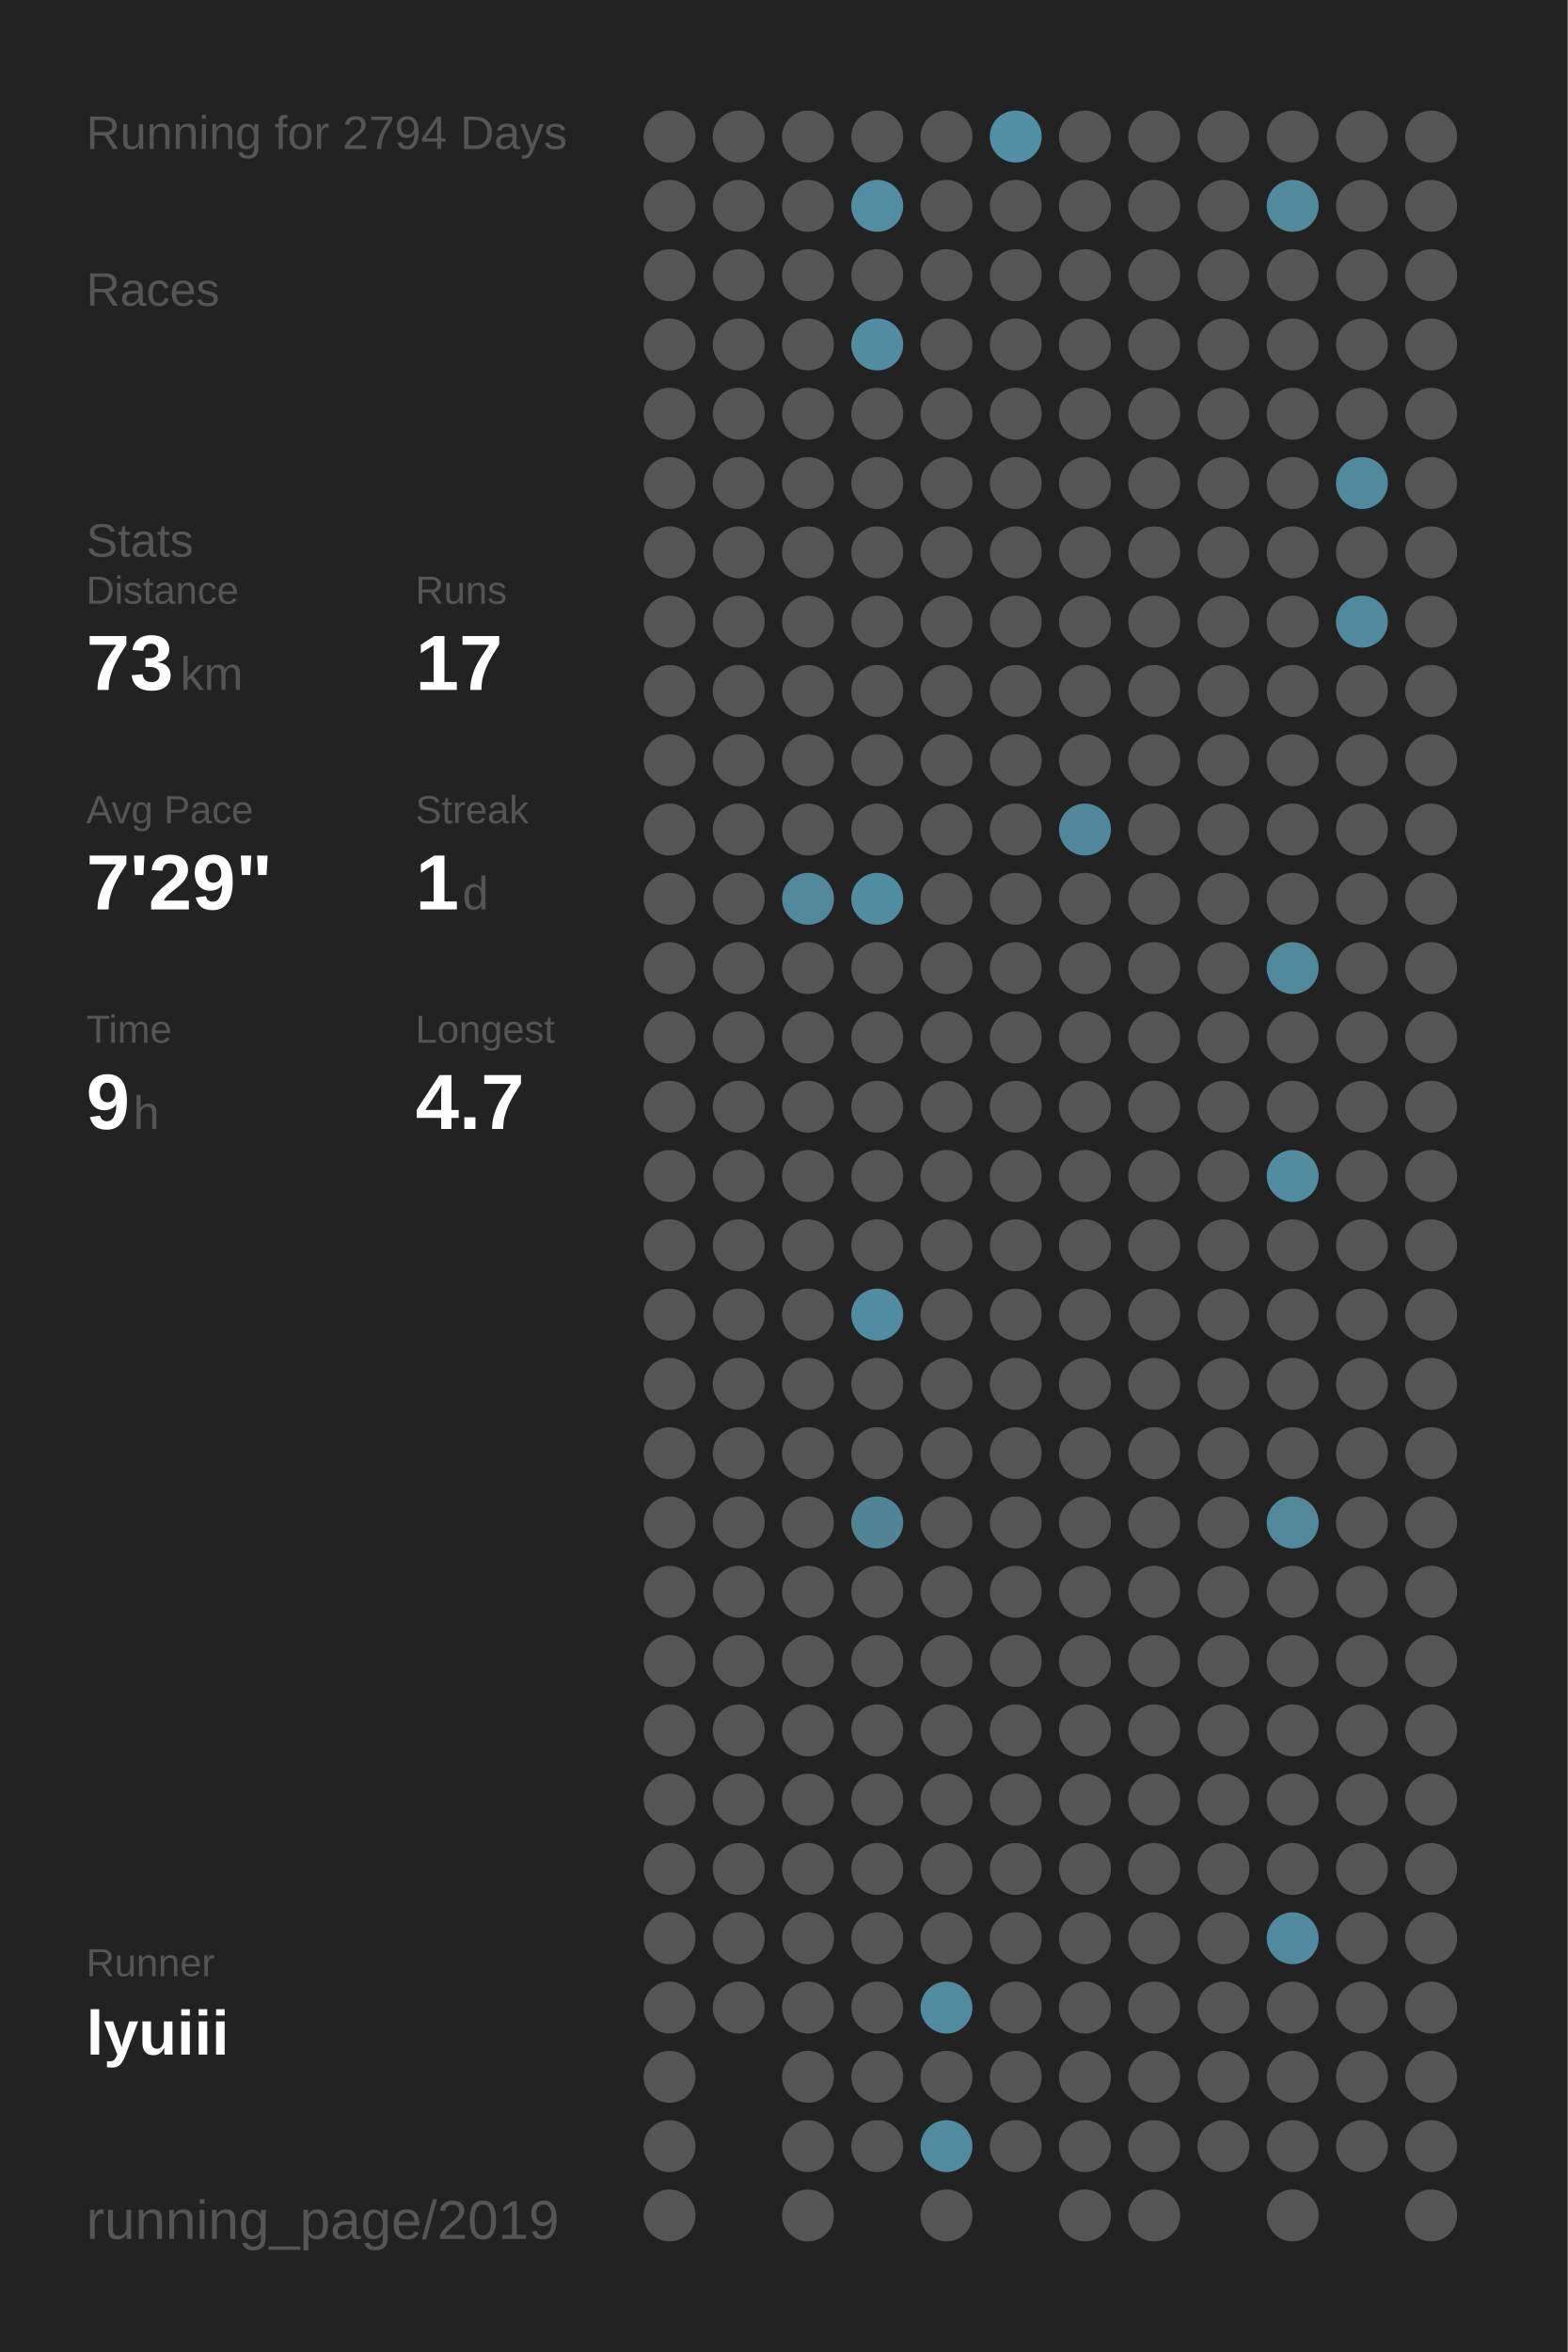
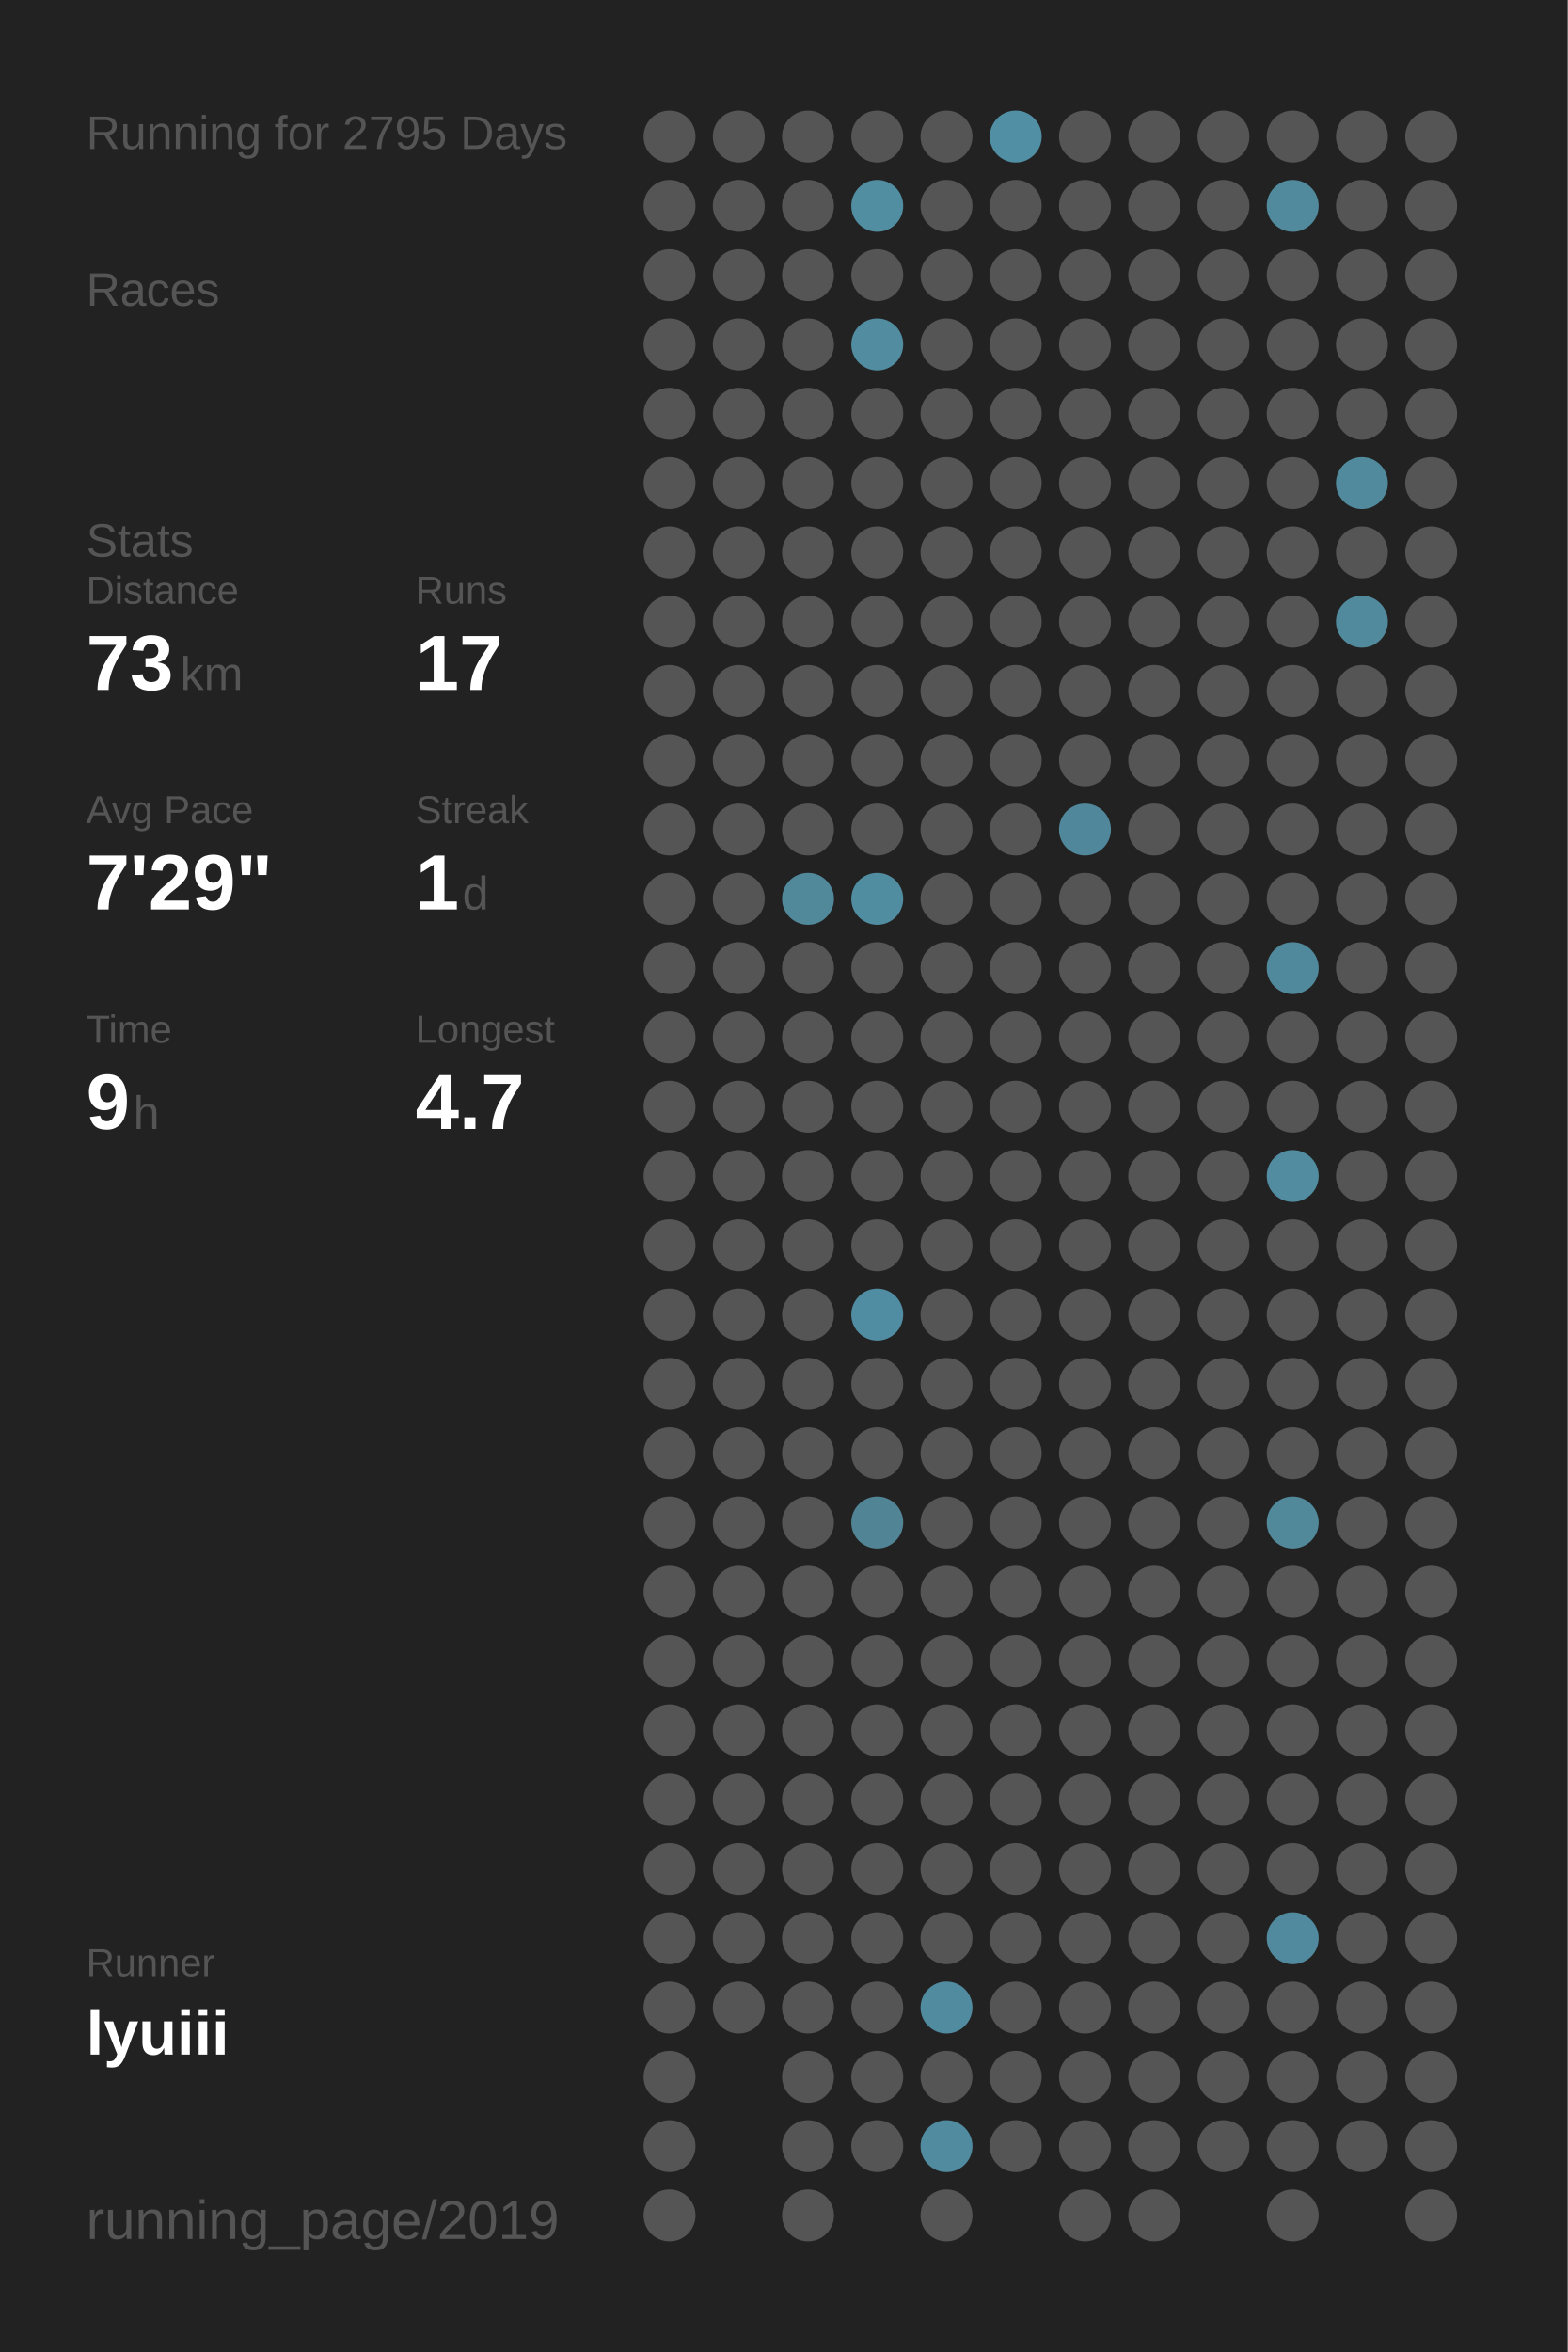
<svg xmlns="http://www.w3.org/2000/svg" baseProfile="full" height="300mm" version="1.1" viewBox="0,0,200,300" width="200mm">
  <defs />
  <rect fill="#222222" height="300" width="200" x="0" y="0" />
-   <text fill="#555555" style="font-size:6px; font-family:Arial;" x="11" y="19">Running for 2794 Days</text>
+   <text fill="#555555" style="font-size:6px; font-family:Arial;" x="11" y="19">Running for 2795 Days</text>
  <text fill="#555555" style="font-size:6px; font-family:Arial;" x="11" y="39">Races</text>
  <text fill="#555555" style="font-size:6px; font-family:Arial;" x="11" y="71">Stats</text>
  <text fill="#555555" style="font-size:5px; font-family:Arial;" x="11" y="77">Distance</text>
  <text fill="#FFFFFF" style="font-size:10px; font-family:Arial; font-weight:bold;" x="11" y="88">73</text>
  <text fill="#555555" style="font-size:6px; font-family:Arial;" x="23" y="88">km</text>
  <text fill="#555555" style="font-size:5px; font-family:Arial;" x="53" y="77">Runs</text>
  <text fill="#FFFFFF" style="font-size:10px; font-family:Arial; font-weight:bold;" x="53" y="88">17</text>
  <text fill="#555555" style="font-size:5px; font-family:Arial;" x="11" y="105">Avg Pace</text>
  <text fill="#FFFFFF" style="font-size:10px; font-family:Arial; font-weight:bold;" x="11" y="116">7'29"</text>
  <text fill="#555555" style="font-size:5px; font-family:Arial;" x="53" y="105">Streak</text>
  <text fill="#FFFFFF" style="font-size:10px; font-family:Arial; font-weight:bold;" x="53" y="116">1</text>
  <text fill="#555555" style="font-size:6px; font-family:Arial;" x="59" y="116">d</text>
  <text fill="#555555" style="font-size:5px; font-family:Arial;" x="11" y="133">Time</text>
  <text fill="#FFFFFF" style="font-size:10px; font-family:Arial; font-weight:bold;" x="11" y="144">9</text>
  <text fill="#555555" style="font-size:6px; font-family:Arial;" x="17" y="144">h</text>
  <text fill="#555555" style="font-size:5px; font-family:Arial;" x="53" y="133">Longest</text>
  <text fill="#FFFFFF" style="font-size:10px; font-family:Arial; font-weight:bold;" x="53" y="144">4.7</text>
  <text fill="#555555" style="font-size:5px; font-family:Arial;" x="11" y="252.065">Runner</text>
  <text fill="#FFFFFF" style="font-size:8px; font-family:Arial; font-weight:bold;" x="11" y="262.065">lyuiii</text>
  <text fill="#555555" style="font-size:7px; font-family:Arial;" x="11" y="285.581">running_page/2019</text>
  <circle cx="85.417" cy="17.419" fill="#555555" r="3.312" />
  <circle cx="85.417" cy="26.258" fill="#555555" r="3.312" />
  <circle cx="85.417" cy="35.097" fill="#555555" r="3.312" />
  <circle cx="85.417" cy="43.935" fill="#555555" r="3.312" />
  <circle cx="85.417" cy="52.774" fill="#555555" r="3.312" />
  <circle cx="85.417" cy="61.613" fill="#555555" r="3.312" />
  <circle cx="85.417" cy="70.452" fill="#555555" r="3.312" />
  <circle cx="85.417" cy="79.29" fill="#555555" r="3.312" />
  <circle cx="85.417" cy="88.129" fill="#555555" r="3.312" />
  <circle cx="85.417" cy="96.968" fill="#555555" r="3.312" />
  <circle cx="85.417" cy="105.806" fill="#555555" r="3.312" />
  <circle cx="85.417" cy="114.645" fill="#555555" r="3.312" />
  <circle cx="85.417" cy="123.484" fill="#555555" r="3.312" />
  <circle cx="85.417" cy="132.323" fill="#555555" r="3.312" />
  <circle cx="85.417" cy="141.161" fill="#555555" r="3.312" />
  <circle cx="85.417" cy="150" fill="#555555" r="3.312" />
  <circle cx="85.417" cy="158.839" fill="#555555" r="3.312" />
  <circle cx="85.417" cy="167.677" fill="#555555" r="3.312" />
  <circle cx="85.417" cy="176.516" fill="#555555" r="3.312" />
  <circle cx="85.417" cy="185.355" fill="#555555" r="3.312" />
  <circle cx="85.417" cy="194.194" fill="#555555" r="3.312" />
  <circle cx="85.417" cy="203.032" fill="#555555" r="3.312" />
  <circle cx="85.417" cy="211.871" fill="#555555" r="3.312" />
  <circle cx="85.417" cy="220.71" fill="#555555" r="3.312" />
  <circle cx="85.417" cy="229.548" fill="#555555" r="3.312" />
  <circle cx="85.417" cy="238.387" fill="#555555" r="3.312" />
  <circle cx="85.417" cy="247.226" fill="#555555" r="3.312" />
  <circle cx="85.417" cy="256.065" fill="#555555" r="3.312" />
  <circle cx="85.417" cy="264.903" fill="#555555" r="3.312" />
  <circle cx="85.417" cy="273.742" fill="#555555" r="3.312" />
  <circle cx="85.417" cy="282.581" fill="#555555" r="3.312" />
  <circle cx="94.25" cy="17.419" fill="#555555" r="3.312" />
  <circle cx="94.25" cy="26.258" fill="#555555" r="3.312" />
  <circle cx="94.25" cy="35.097" fill="#555555" r="3.312" />
  <circle cx="94.25" cy="43.935" fill="#555555" r="3.312" />
  <circle cx="94.25" cy="52.774" fill="#555555" r="3.312" />
  <circle cx="94.25" cy="61.613" fill="#555555" r="3.312" />
  <circle cx="94.25" cy="70.452" fill="#555555" r="3.312" />
  <circle cx="94.25" cy="79.29" fill="#555555" r="3.312" />
  <circle cx="94.25" cy="88.129" fill="#555555" r="3.312" />
  <circle cx="94.25" cy="96.968" fill="#555555" r="3.312" />
  <circle cx="94.25" cy="105.806" fill="#555555" r="3.312" />
  <circle cx="94.25" cy="114.645" fill="#555555" r="3.312" />
  <circle cx="94.25" cy="123.484" fill="#555555" r="3.312" />
  <circle cx="94.25" cy="132.323" fill="#555555" r="3.312" />
  <circle cx="94.25" cy="141.161" fill="#555555" r="3.312" />
  <circle cx="94.25" cy="150" fill="#555555" r="3.312" />
  <circle cx="94.25" cy="158.839" fill="#555555" r="3.312" />
  <circle cx="94.25" cy="167.677" fill="#555555" r="3.312" />
  <circle cx="94.25" cy="176.516" fill="#555555" r="3.312" />
  <circle cx="94.25" cy="185.355" fill="#555555" r="3.312" />
  <circle cx="94.25" cy="194.194" fill="#555555" r="3.312" />
  <circle cx="94.25" cy="203.032" fill="#555555" r="3.312" />
  <circle cx="94.25" cy="211.871" fill="#555555" r="3.312" />
  <circle cx="94.25" cy="220.71" fill="#555555" r="3.312" />
  <circle cx="94.25" cy="229.548" fill="#555555" r="3.312" />
  <circle cx="94.25" cy="238.387" fill="#555555" r="3.312" />
  <circle cx="94.25" cy="247.226" fill="#555555" r="3.312" />
  <circle cx="94.25" cy="256.065" fill="#555555" r="3.312" />
  <circle cx="103.083" cy="17.419" fill="#555555" r="3.312" />
  <circle cx="103.083" cy="26.258" fill="#555555" r="3.312" />
  <circle cx="103.083" cy="35.097" fill="#555555" r="3.312" />
  <circle cx="103.083" cy="43.935" fill="#555555" r="3.312" />
  <circle cx="103.083" cy="52.774" fill="#555555" r="3.312" />
  <circle cx="103.083" cy="61.613" fill="#555555" r="3.312" />
  <circle cx="103.083" cy="70.452" fill="#555555" r="3.312" />
  <circle cx="103.083" cy="79.29" fill="#555555" r="3.312" />
  <circle cx="103.083" cy="88.129" fill="#555555" r="3.312" />
  <circle cx="103.083" cy="96.968" fill="#555555" r="3.312" />
  <circle cx="103.083" cy="105.806" fill="#555555" r="3.312" />
  <circle cx="103.083" cy="114.645" fill="#51899b" r="3.312" />
  <circle cx="103.083" cy="123.484" fill="#555555" r="3.312" />
  <circle cx="103.083" cy="132.323" fill="#555555" r="3.312" />
  <circle cx="103.083" cy="141.161" fill="#555555" r="3.312" />
  <circle cx="103.083" cy="150" fill="#555555" r="3.312" />
  <circle cx="103.083" cy="158.839" fill="#555555" r="3.312" />
  <circle cx="103.083" cy="167.677" fill="#555555" r="3.312" />
  <circle cx="103.083" cy="176.516" fill="#555555" r="3.312" />
  <circle cx="103.083" cy="185.355" fill="#555555" r="3.312" />
  <circle cx="103.083" cy="194.194" fill="#555555" r="3.312" />
  <circle cx="103.083" cy="203.032" fill="#555555" r="3.312" />
  <circle cx="103.083" cy="211.871" fill="#555555" r="3.312" />
  <circle cx="103.083" cy="220.71" fill="#555555" r="3.312" />
  <circle cx="103.083" cy="229.548" fill="#555555" r="3.312" />
  <circle cx="103.083" cy="238.387" fill="#555555" r="3.312" />
  <circle cx="103.083" cy="247.226" fill="#555555" r="3.312" />
  <circle cx="103.083" cy="256.065" fill="#555555" r="3.312" />
  <circle cx="103.083" cy="264.903" fill="#555555" r="3.312" />
  <circle cx="103.083" cy="273.742" fill="#555555" r="3.312" />
  <circle cx="103.083" cy="282.581" fill="#555555" r="3.312" />
  <circle cx="111.917" cy="17.419" fill="#555555" r="3.312" />
  <circle cx="111.917" cy="26.258" fill="#518ea2" r="3.312" />
  <circle cx="111.917" cy="35.097" fill="#555555" r="3.312" />
  <circle cx="111.917" cy="43.935" fill="#518ca0" r="3.312" />
  <circle cx="111.917" cy="52.774" fill="#555555" r="3.312" />
  <circle cx="111.917" cy="61.613" fill="#555555" r="3.312" />
  <circle cx="111.917" cy="70.452" fill="#555555" r="3.312" />
  <circle cx="111.917" cy="79.29" fill="#555555" r="3.312" />
  <circle cx="111.917" cy="88.129" fill="#555555" r="3.312" />
  <circle cx="111.917" cy="96.968" fill="#555555" r="3.312" />
  <circle cx="111.917" cy="105.806" fill="#555555" r="3.312" />
  <circle cx="111.917" cy="114.645" fill="#518da1" r="3.312" />
  <circle cx="111.917" cy="123.484" fill="#555555" r="3.312" />
  <circle cx="111.917" cy="132.323" fill="#555555" r="3.312" />
  <circle cx="111.917" cy="141.161" fill="#555555" r="3.312" />
  <circle cx="111.917" cy="150" fill="#555555" r="3.312" />
  <circle cx="111.917" cy="158.839" fill="#555555" r="3.312" />
  <circle cx="111.917" cy="167.677" fill="#518da2" r="3.312" />
  <circle cx="111.917" cy="176.516" fill="#555555" r="3.312" />
  <circle cx="111.917" cy="185.355" fill="#555555" r="3.312" />
  <circle cx="111.917" cy="194.194" fill="#518596" r="3.312" />
  <circle cx="111.917" cy="203.032" fill="#555555" r="3.312" />
  <circle cx="111.917" cy="211.871" fill="#555555" r="3.312" />
  <circle cx="111.917" cy="220.71" fill="#555555" r="3.312" />
  <circle cx="111.917" cy="229.548" fill="#555555" r="3.312" />
  <circle cx="111.917" cy="238.387" fill="#555555" r="3.312" />
  <circle cx="111.917" cy="247.226" fill="#555555" r="3.312" />
  <circle cx="111.917" cy="256.065" fill="#555555" r="3.312" />
  <circle cx="111.917" cy="264.903" fill="#555555" r="3.312" />
  <circle cx="111.917" cy="273.742" fill="#555555" r="3.312" />
  <circle cx="120.75" cy="17.419" fill="#555555" r="3.312" />
  <circle cx="120.75" cy="26.258" fill="#555555" r="3.312" />
  <circle cx="120.75" cy="35.097" fill="#555555" r="3.312" />
  <circle cx="120.75" cy="43.935" fill="#555555" r="3.312" />
  <circle cx="120.75" cy="52.774" fill="#555555" r="3.312" />
  <circle cx="120.75" cy="61.613" fill="#555555" r="3.312" />
  <circle cx="120.75" cy="70.452" fill="#555555" r="3.312" />
  <circle cx="120.75" cy="79.29" fill="#555555" r="3.312" />
  <circle cx="120.75" cy="88.129" fill="#555555" r="3.312" />
  <circle cx="120.75" cy="96.968" fill="#555555" r="3.312" />
  <circle cx="120.75" cy="105.806" fill="#555555" r="3.312" />
  <circle cx="120.75" cy="114.645" fill="#555555" r="3.312" />
  <circle cx="120.75" cy="123.484" fill="#555555" r="3.312" />
  <circle cx="120.75" cy="132.323" fill="#555555" r="3.312" />
  <circle cx="120.75" cy="141.161" fill="#555555" r="3.312" />
  <circle cx="120.75" cy="150" fill="#555555" r="3.312" />
  <circle cx="120.75" cy="158.839" fill="#555555" r="3.312" />
  <circle cx="120.75" cy="167.677" fill="#555555" r="3.312" />
  <circle cx="120.75" cy="176.516" fill="#555555" r="3.312" />
  <circle cx="120.75" cy="185.355" fill="#555555" r="3.312" />
  <circle cx="120.75" cy="194.194" fill="#555555" r="3.312" />
  <circle cx="120.75" cy="203.032" fill="#555555" r="3.312" />
  <circle cx="120.75" cy="211.871" fill="#555555" r="3.312" />
  <circle cx="120.75" cy="220.71" fill="#555555" r="3.312" />
  <circle cx="120.75" cy="229.548" fill="#555555" r="3.312" />
  <circle cx="120.75" cy="238.387" fill="#555555" r="3.312" />
  <circle cx="120.75" cy="247.226" fill="#555555" r="3.312" />
  <circle cx="120.75" cy="256.065" fill="#518b9f" r="3.312" />
  <circle cx="120.75" cy="264.903" fill="#555555" r="3.312" />
  <circle cx="120.75" cy="273.742" fill="#518b9f" r="3.312" />
  <circle cx="120.75" cy="282.581" fill="#555555" r="3.312" />
  <circle cx="129.583" cy="17.419" fill="#518fa5" r="3.312" />
  <circle cx="129.583" cy="26.258" fill="#555555" r="3.312" />
  <circle cx="129.583" cy="35.097" fill="#555555" r="3.312" />
  <circle cx="129.583" cy="43.935" fill="#555555" r="3.312" />
  <circle cx="129.583" cy="52.774" fill="#555555" r="3.312" />
  <circle cx="129.583" cy="61.613" fill="#555555" r="3.312" />
  <circle cx="129.583" cy="70.452" fill="#555555" r="3.312" />
  <circle cx="129.583" cy="79.29" fill="#555555" r="3.312" />
  <circle cx="129.583" cy="88.129" fill="#555555" r="3.312" />
  <circle cx="129.583" cy="96.968" fill="#555555" r="3.312" />
  <circle cx="129.583" cy="105.806" fill="#555555" r="3.312" />
  <circle cx="129.583" cy="114.645" fill="#555555" r="3.312" />
  <circle cx="129.583" cy="123.484" fill="#555555" r="3.312" />
  <circle cx="129.583" cy="132.323" fill="#555555" r="3.312" />
  <circle cx="129.583" cy="141.161" fill="#555555" r="3.312" />
  <circle cx="129.583" cy="150" fill="#555555" r="3.312" />
  <circle cx="129.583" cy="158.839" fill="#555555" r="3.312" />
  <circle cx="129.583" cy="167.677" fill="#555555" r="3.312" />
  <circle cx="129.583" cy="176.516" fill="#555555" r="3.312" />
  <circle cx="129.583" cy="185.355" fill="#555555" r="3.312" />
  <circle cx="129.583" cy="194.194" fill="#555555" r="3.312" />
  <circle cx="129.583" cy="203.032" fill="#555555" r="3.312" />
  <circle cx="129.583" cy="211.871" fill="#555555" r="3.312" />
  <circle cx="129.583" cy="220.71" fill="#555555" r="3.312" />
  <circle cx="129.583" cy="229.548" fill="#555555" r="3.312" />
  <circle cx="129.583" cy="238.387" fill="#555555" r="3.312" />
  <circle cx="129.583" cy="247.226" fill="#555555" r="3.312" />
  <circle cx="129.583" cy="256.065" fill="#555555" r="3.312" />
  <circle cx="129.583" cy="264.903" fill="#555555" r="3.312" />
  <circle cx="129.583" cy="273.742" fill="#555555" r="3.312" />
  <circle cx="138.417" cy="17.419" fill="#555555" r="3.312" />
  <circle cx="138.417" cy="26.258" fill="#555555" r="3.312" />
  <circle cx="138.417" cy="35.097" fill="#555555" r="3.312" />
  <circle cx="138.417" cy="43.935" fill="#555555" r="3.312" />
  <circle cx="138.417" cy="52.774" fill="#555555" r="3.312" />
  <circle cx="138.417" cy="61.613" fill="#555555" r="3.312" />
  <circle cx="138.417" cy="70.452" fill="#555555" r="3.312" />
  <circle cx="138.417" cy="79.29" fill="#555555" r="3.312" />
  <circle cx="138.417" cy="88.129" fill="#555555" r="3.312" />
  <circle cx="138.417" cy="96.968" fill="#555555" r="3.312" />
  <circle cx="138.417" cy="105.806" fill="#51879a" r="3.312" />
  <circle cx="138.417" cy="114.645" fill="#555555" r="3.312" />
  <circle cx="138.417" cy="123.484" fill="#555555" r="3.312" />
  <circle cx="138.417" cy="132.323" fill="#555555" r="3.312" />
  <circle cx="138.417" cy="141.161" fill="#555555" r="3.312" />
  <circle cx="138.417" cy="150" fill="#555555" r="3.312" />
  <circle cx="138.417" cy="158.839" fill="#555555" r="3.312" />
  <circle cx="138.417" cy="167.677" fill="#555555" r="3.312" />
  <circle cx="138.417" cy="176.516" fill="#555555" r="3.312" />
  <circle cx="138.417" cy="185.355" fill="#555555" r="3.312" />
  <circle cx="138.417" cy="194.194" fill="#555555" r="3.312" />
  <circle cx="138.417" cy="203.032" fill="#555555" r="3.312" />
  <circle cx="138.417" cy="211.871" fill="#555555" r="3.312" />
  <circle cx="138.417" cy="220.71" fill="#555555" r="3.312" />
  <circle cx="138.417" cy="229.548" fill="#555555" r="3.312" />
  <circle cx="138.417" cy="238.387" fill="#555555" r="3.312" />
  <circle cx="138.417" cy="247.226" fill="#555555" r="3.312" />
  <circle cx="138.417" cy="256.065" fill="#555555" r="3.312" />
  <circle cx="138.417" cy="264.903" fill="#555555" r="3.312" />
  <circle cx="138.417" cy="273.742" fill="#555555" r="3.312" />
  <circle cx="138.417" cy="282.581" fill="#555555" r="3.312" />
  <circle cx="147.25" cy="17.419" fill="#555555" r="3.312" />
  <circle cx="147.25" cy="26.258" fill="#555555" r="3.312" />
  <circle cx="147.25" cy="35.097" fill="#555555" r="3.312" />
  <circle cx="147.25" cy="43.935" fill="#555555" r="3.312" />
  <circle cx="147.25" cy="52.774" fill="#555555" r="3.312" />
  <circle cx="147.25" cy="61.613" fill="#555555" r="3.312" />
  <circle cx="147.25" cy="70.452" fill="#555555" r="3.312" />
  <circle cx="147.25" cy="79.29" fill="#555555" r="3.312" />
  <circle cx="147.25" cy="88.129" fill="#555555" r="3.312" />
  <circle cx="147.25" cy="96.968" fill="#555555" r="3.312" />
  <circle cx="147.25" cy="105.806" fill="#555555" r="3.312" />
  <circle cx="147.25" cy="114.645" fill="#555555" r="3.312" />
  <circle cx="147.25" cy="123.484" fill="#555555" r="3.312" />
  <circle cx="147.25" cy="132.323" fill="#555555" r="3.312" />
  <circle cx="147.25" cy="141.161" fill="#555555" r="3.312" />
  <circle cx="147.25" cy="150" fill="#555555" r="3.312" />
  <circle cx="147.25" cy="158.839" fill="#555555" r="3.312" />
  <circle cx="147.25" cy="167.677" fill="#555555" r="3.312" />
  <circle cx="147.25" cy="176.516" fill="#555555" r="3.312" />
  <circle cx="147.25" cy="185.355" fill="#555555" r="3.312" />
  <circle cx="147.25" cy="194.194" fill="#555555" r="3.312" />
  <circle cx="147.25" cy="203.032" fill="#555555" r="3.312" />
  <circle cx="147.25" cy="211.871" fill="#555555" r="3.312" />
  <circle cx="147.25" cy="220.71" fill="#555555" r="3.312" />
  <circle cx="147.25" cy="229.548" fill="#555555" r="3.312" />
  <circle cx="147.25" cy="238.387" fill="#555555" r="3.312" />
  <circle cx="147.25" cy="247.226" fill="#555555" r="3.312" />
  <circle cx="147.25" cy="256.065" fill="#555555" r="3.312" />
  <circle cx="147.25" cy="264.903" fill="#555555" r="3.312" />
  <circle cx="147.25" cy="273.742" fill="#555555" r="3.312" />
  <circle cx="147.25" cy="282.581" fill="#555555" r="3.312" />
  <circle cx="156.083" cy="17.419" fill="#555555" r="3.312" />
  <circle cx="156.083" cy="26.258" fill="#555555" r="3.312" />
  <circle cx="156.083" cy="35.097" fill="#555555" r="3.312" />
  <circle cx="156.083" cy="43.935" fill="#555555" r="3.312" />
  <circle cx="156.083" cy="52.774" fill="#555555" r="3.312" />
  <circle cx="156.083" cy="61.613" fill="#555555" r="3.312" />
  <circle cx="156.083" cy="70.452" fill="#555555" r="3.312" />
  <circle cx="156.083" cy="79.29" fill="#555555" r="3.312" />
  <circle cx="156.083" cy="88.129" fill="#555555" r="3.312" />
  <circle cx="156.083" cy="96.968" fill="#555555" r="3.312" />
  <circle cx="156.083" cy="105.806" fill="#555555" r="3.312" />
  <circle cx="156.083" cy="114.645" fill="#555555" r="3.312" />
  <circle cx="156.083" cy="123.484" fill="#555555" r="3.312" />
  <circle cx="156.083" cy="132.323" fill="#555555" r="3.312" />
  <circle cx="156.083" cy="141.161" fill="#555555" r="3.312" />
  <circle cx="156.083" cy="150" fill="#555555" r="3.312" />
  <circle cx="156.083" cy="158.839" fill="#555555" r="3.312" />
  <circle cx="156.083" cy="167.677" fill="#555555" r="3.312" />
  <circle cx="156.083" cy="176.516" fill="#555555" r="3.312" />
  <circle cx="156.083" cy="185.355" fill="#555555" r="3.312" />
  <circle cx="156.083" cy="194.194" fill="#555555" r="3.312" />
  <circle cx="156.083" cy="203.032" fill="#555555" r="3.312" />
  <circle cx="156.083" cy="211.871" fill="#555555" r="3.312" />
  <circle cx="156.083" cy="220.71" fill="#555555" r="3.312" />
  <circle cx="156.083" cy="229.548" fill="#555555" r="3.312" />
  <circle cx="156.083" cy="238.387" fill="#555555" r="3.312" />
  <circle cx="156.083" cy="247.226" fill="#555555" r="3.312" />
  <circle cx="156.083" cy="256.065" fill="#555555" r="3.312" />
  <circle cx="156.083" cy="264.903" fill="#555555" r="3.312" />
  <circle cx="156.083" cy="273.742" fill="#555555" r="3.312" />
  <circle cx="164.917" cy="17.419" fill="#555555" r="3.312" />
  <circle cx="164.917" cy="26.258" fill="#51899d" r="3.312" />
  <circle cx="164.917" cy="35.097" fill="#555555" r="3.312" />
  <circle cx="164.917" cy="43.935" fill="#555555" r="3.312" />
  <circle cx="164.917" cy="52.774" fill="#555555" r="3.312" />
  <circle cx="164.917" cy="61.613" fill="#555555" r="3.312" />
  <circle cx="164.917" cy="70.452" fill="#555555" r="3.312" />
  <circle cx="164.917" cy="79.29" fill="#555555" r="3.312" />
  <circle cx="164.917" cy="88.129" fill="#555555" r="3.312" />
  <circle cx="164.917" cy="96.968" fill="#555555" r="3.312" />
  <circle cx="164.917" cy="105.806" fill="#555555" r="3.312" />
  <circle cx="164.917" cy="114.645" fill="#555555" r="3.312" />
  <circle cx="164.917" cy="123.484" fill="#51899c" r="3.312" />
  <circle cx="164.917" cy="132.323" fill="#555555" r="3.312" />
  <circle cx="164.917" cy="141.161" fill="#555555" r="3.312" />
  <circle cx="164.917" cy="150" fill="#518ca0" r="3.312" />
  <circle cx="164.917" cy="158.839" fill="#555555" r="3.312" />
  <circle cx="164.917" cy="167.677" fill="#555555" r="3.312" />
  <circle cx="164.917" cy="176.516" fill="#555555" r="3.312" />
  <circle cx="164.917" cy="185.355" fill="#555555" r="3.312" />
  <circle cx="164.917" cy="194.194" fill="#51899b" r="3.312" />
  <circle cx="164.917" cy="203.032" fill="#555555" r="3.312" />
  <circle cx="164.917" cy="211.871" fill="#555555" r="3.312" />
  <circle cx="164.917" cy="220.71" fill="#555555" r="3.312" />
  <circle cx="164.917" cy="229.548" fill="#555555" r="3.312" />
  <circle cx="164.917" cy="238.387" fill="#555555" r="3.312" />
  <circle cx="164.917" cy="247.226" fill="#518a9e" r="3.312" />
  <circle cx="164.917" cy="256.065" fill="#555555" r="3.312" />
  <circle cx="164.917" cy="264.903" fill="#555555" r="3.312" />
  <circle cx="164.917" cy="273.742" fill="#555555" r="3.312" />
  <circle cx="164.917" cy="282.581" fill="#555555" r="3.312" />
  <circle cx="173.75" cy="17.419" fill="#555555" r="3.312" />
  <circle cx="173.75" cy="26.258" fill="#555555" r="3.312" />
  <circle cx="173.75" cy="35.097" fill="#555555" r="3.312" />
  <circle cx="173.75" cy="43.935" fill="#555555" r="3.312" />
  <circle cx="173.75" cy="52.774" fill="#555555" r="3.312" />
  <circle cx="173.75" cy="61.613" fill="#518a9d" r="3.312" />
  <circle cx="173.75" cy="70.452" fill="#555555" r="3.312" />
  <circle cx="173.75" cy="79.29" fill="#518a9d" r="3.312" />
  <circle cx="173.75" cy="88.129" fill="#555555" r="3.312" />
  <circle cx="173.75" cy="96.968" fill="#555555" r="3.312" />
  <circle cx="173.75" cy="105.806" fill="#555555" r="3.312" />
  <circle cx="173.75" cy="114.645" fill="#555555" r="3.312" />
  <circle cx="173.75" cy="123.484" fill="#555555" r="3.312" />
  <circle cx="173.75" cy="132.323" fill="#555555" r="3.312" />
  <circle cx="173.75" cy="141.161" fill="#555555" r="3.312" />
  <circle cx="173.75" cy="150" fill="#555555" r="3.312" />
  <circle cx="173.75" cy="158.839" fill="#555555" r="3.312" />
  <circle cx="173.75" cy="167.677" fill="#555555" r="3.312" />
  <circle cx="173.75" cy="176.516" fill="#555555" r="3.312" />
  <circle cx="173.75" cy="185.355" fill="#555555" r="3.312" />
  <circle cx="173.75" cy="194.194" fill="#555555" r="3.312" />
  <circle cx="173.75" cy="203.032" fill="#555555" r="3.312" />
  <circle cx="173.75" cy="211.871" fill="#555555" r="3.312" />
  <circle cx="173.75" cy="220.71" fill="#555555" r="3.312" />
  <circle cx="173.75" cy="229.548" fill="#555555" r="3.312" />
  <circle cx="173.75" cy="238.387" fill="#555555" r="3.312" />
  <circle cx="173.75" cy="247.226" fill="#555555" r="3.312" />
  <circle cx="173.75" cy="256.065" fill="#555555" r="3.312" />
  <circle cx="173.75" cy="264.903" fill="#555555" r="3.312" />
  <circle cx="173.75" cy="273.742" fill="#555555" r="3.312" />
  <circle cx="182.583" cy="17.419" fill="#555555" r="3.312" />
  <circle cx="182.583" cy="26.258" fill="#555555" r="3.312" />
  <circle cx="182.583" cy="35.097" fill="#555555" r="3.312" />
  <circle cx="182.583" cy="43.935" fill="#555555" r="3.312" />
  <circle cx="182.583" cy="52.774" fill="#555555" r="3.312" />
  <circle cx="182.583" cy="61.613" fill="#555555" r="3.312" />
  <circle cx="182.583" cy="70.452" fill="#555555" r="3.312" />
  <circle cx="182.583" cy="79.29" fill="#555555" r="3.312" />
  <circle cx="182.583" cy="88.129" fill="#555555" r="3.312" />
  <circle cx="182.583" cy="96.968" fill="#555555" r="3.312" />
  <circle cx="182.583" cy="105.806" fill="#555555" r="3.312" />
  <circle cx="182.583" cy="114.645" fill="#555555" r="3.312" />
  <circle cx="182.583" cy="123.484" fill="#555555" r="3.312" />
  <circle cx="182.583" cy="132.323" fill="#555555" r="3.312" />
  <circle cx="182.583" cy="141.161" fill="#555555" r="3.312" />
  <circle cx="182.583" cy="150" fill="#555555" r="3.312" />
  <circle cx="182.583" cy="158.839" fill="#555555" r="3.312" />
  <circle cx="182.583" cy="167.677" fill="#555555" r="3.312" />
  <circle cx="182.583" cy="176.516" fill="#555555" r="3.312" />
  <circle cx="182.583" cy="185.355" fill="#555555" r="3.312" />
  <circle cx="182.583" cy="194.194" fill="#555555" r="3.312" />
  <circle cx="182.583" cy="203.032" fill="#555555" r="3.312" />
  <circle cx="182.583" cy="211.871" fill="#555555" r="3.312" />
  <circle cx="182.583" cy="220.71" fill="#555555" r="3.312" />
  <circle cx="182.583" cy="229.548" fill="#555555" r="3.312" />
  <circle cx="182.583" cy="238.387" fill="#555555" r="3.312" />
  <circle cx="182.583" cy="247.226" fill="#555555" r="3.312" />
  <circle cx="182.583" cy="256.065" fill="#555555" r="3.312" />
  <circle cx="182.583" cy="264.903" fill="#555555" r="3.312" />
  <circle cx="182.583" cy="273.742" fill="#555555" r="3.312" />
  <circle cx="182.583" cy="282.581" fill="#555555" r="3.312" />
</svg>
